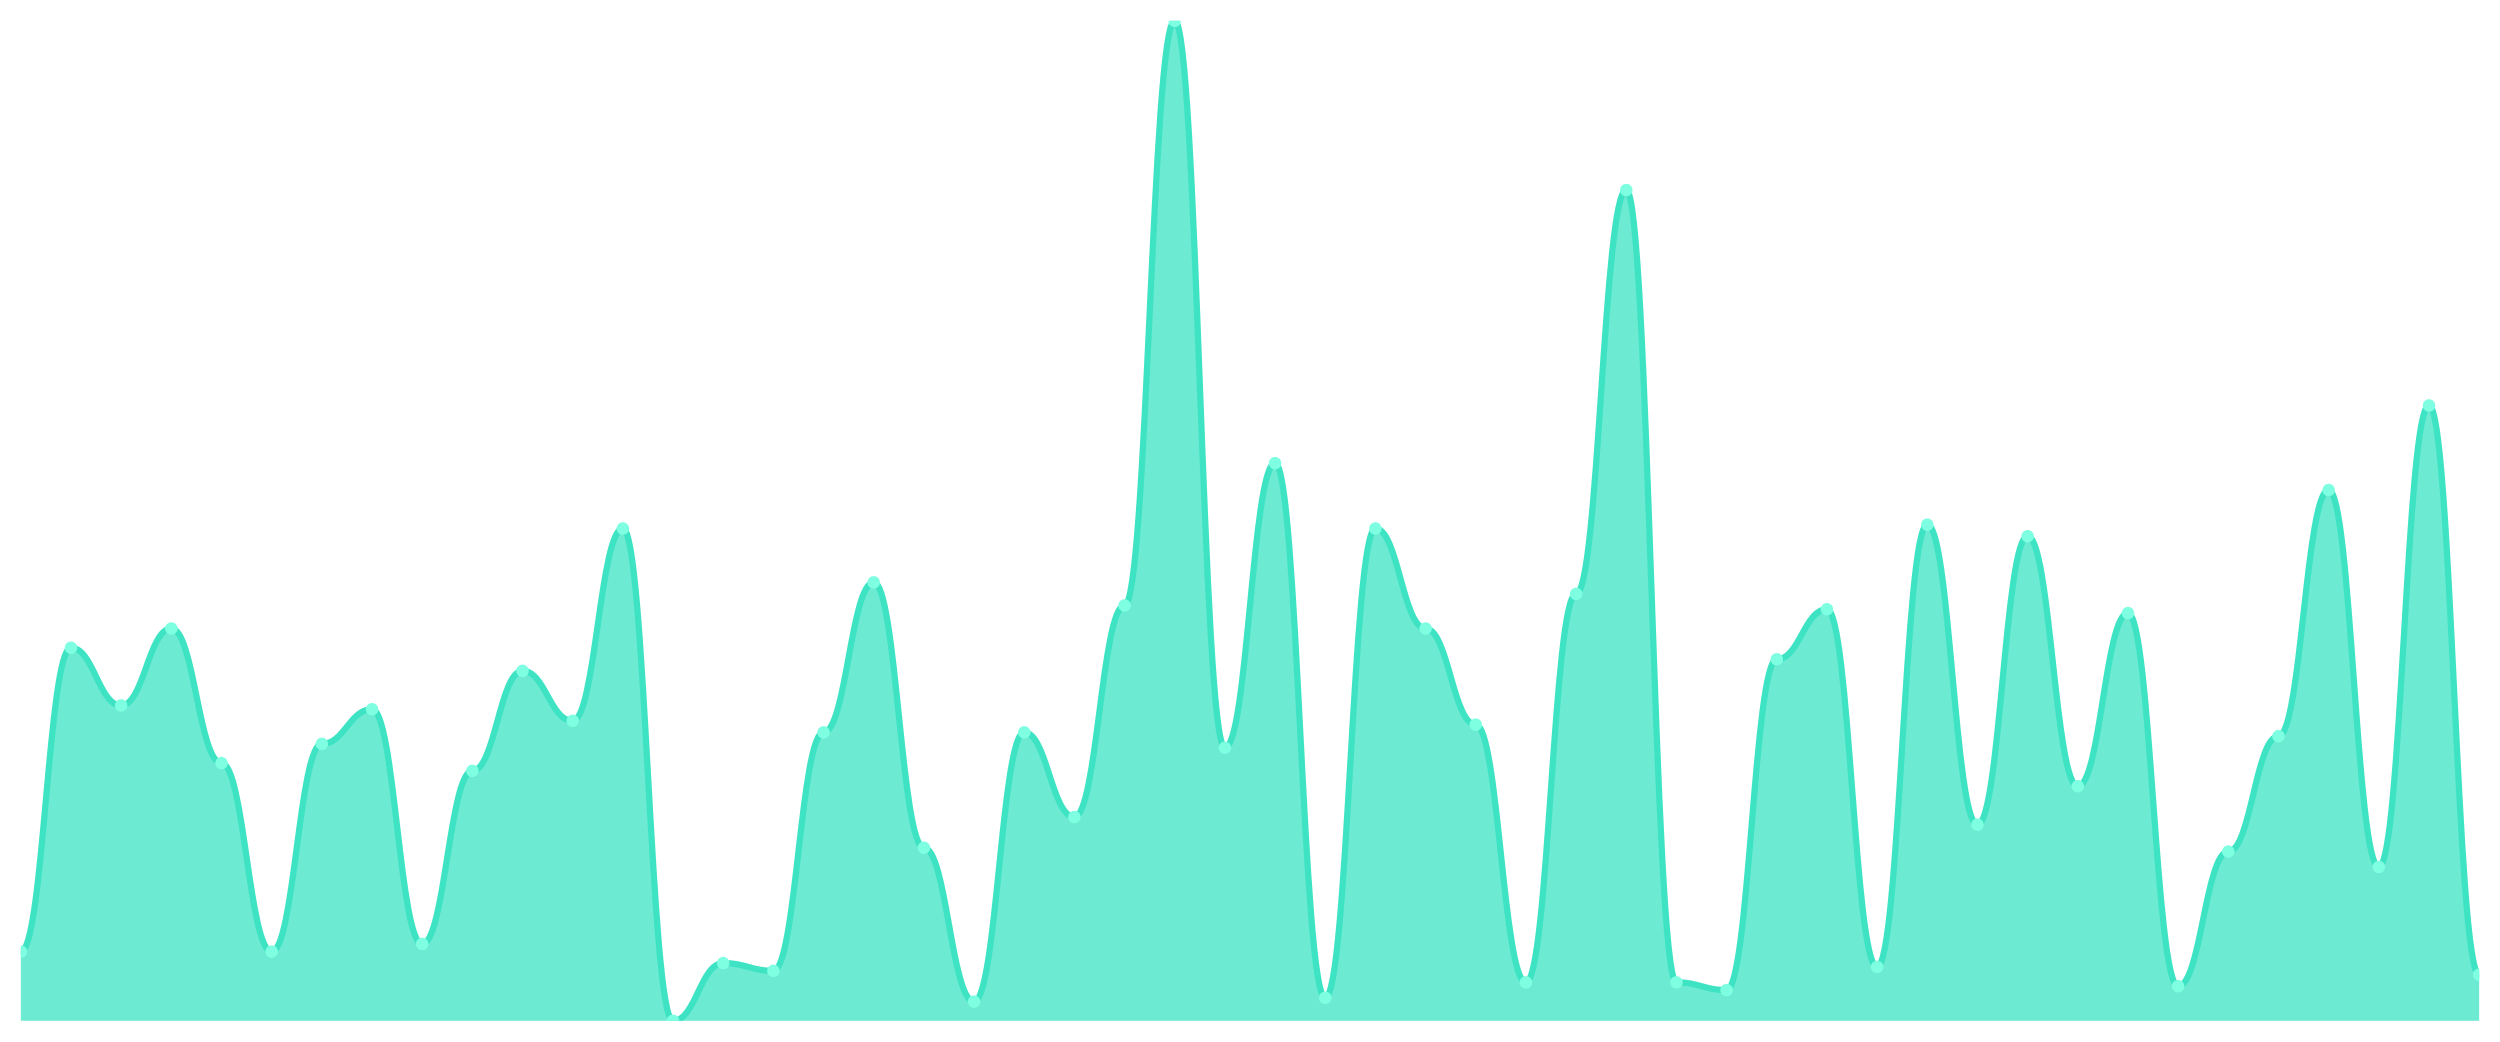
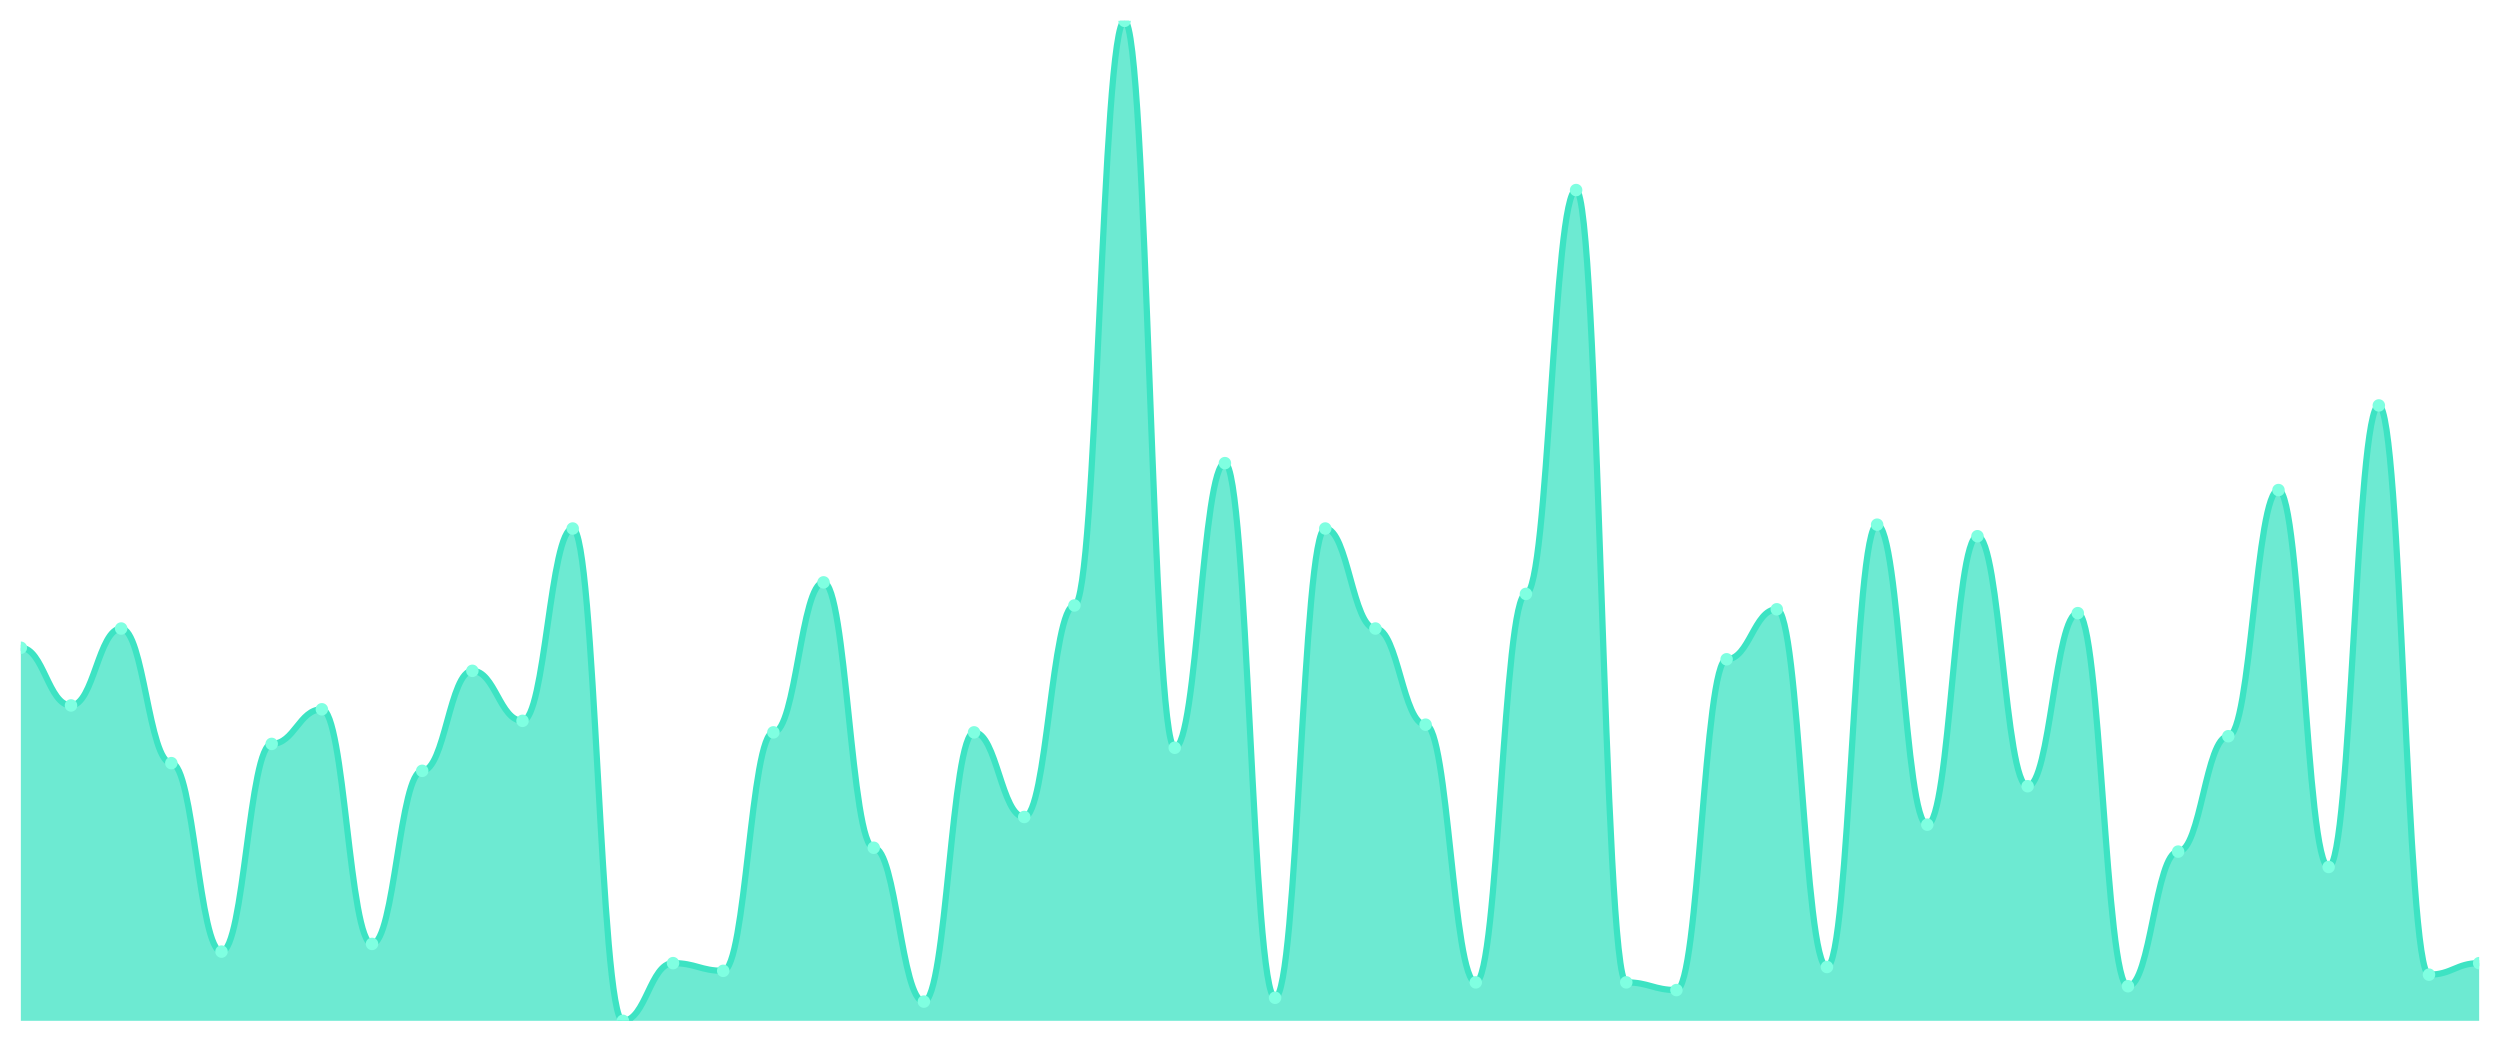
<svg xmlns="http://www.w3.org/2000/svg" viewBox="0 0 1200 500" width="1200" height="500">
  <defs>
    <clipPath id="c">
      <rect x="10" y="10" width="1180" height="480" />
    </clipPath>
  </defs>
  <rect width="1200" height="500" fill="none" />
  <g clip-path="url(#c)">
-     <path d="M 10,490 L 10,456.769 C 20.837,456.769 23.245,310.923 34.082,310.923 C 44.918,310.923 47.327,338.615 58.163,338.615 C 69,338.615 71.408,301.692 82.245,301.692 C 93.082,301.692 95.49,366.308 106.327,366.308 C 117.163,366.308 119.571,456.769 130.408,456.769 C 141.245,456.769 143.653,357.077 154.49,357.077 C 165.327,357.077 167.735,340.462 178.571,340.462 C 189.408,340.462 191.816,453.077 202.653,453.077 C 213.49,453.077 215.898,370 226.735,370 C 237.571,370 239.98,322 250.816,322 C 261.653,322 264.061,346 274.898,346 C 285.735,346 288.143,253.692 298.98,253.692 C 309.816,253.692 312.224,490 323.061,490 C 333.898,490 336.306,462.308 347.143,462.308 C 357.98,462.308 360.388,466 371.224,466 C 382.061,466 384.469,351.538 395.306,351.538 C 406.143,351.538 408.551,279.538 419.388,279.538 C 430.224,279.538 432.633,406.923 443.469,406.923 C 454.306,406.923 456.714,480.769 467.551,480.769 C 478.388,480.769 480.796,351.538 491.633,351.538 C 502.469,351.538 504.878,392.154 515.714,392.154 C 526.551,392.154 528.959,290.615 539.796,290.615 C 550.633,290.615 553.041,10 563.878,10 C 574.714,10 577.122,358.923 587.959,358.923 C 598.796,358.923 601.204,222.308 612.041,222.308 C 622.878,222.308 625.286,478.923 636.122,478.923 C 646.959,478.923 649.367,253.692 660.204,253.692 C 671.041,253.692 673.449,301.692 684.286,301.692 C 695.122,301.692 697.531,347.846 708.367,347.846 C 719.204,347.846 721.612,471.538 732.449,471.538 C 743.286,471.538 745.694,285.077 756.531,285.077 C 767.367,285.077 769.776,91.231 780.612,91.231 C 791.449,91.231 793.857,471.538 804.694,471.538 C 815.531,471.538 817.939,475.231 828.776,475.231 C 839.612,475.231 842.02,316.462 852.857,316.462 C 863.694,316.462 866.102,292.462 876.939,292.462 C 887.776,292.462 890.184,464.154 901.02,464.154 C 911.857,464.154 914.265,251.846 925.102,251.846 C 935.939,251.846 938.347,395.846 949.184,395.846 C 960.02,395.846 962.429,257.385 973.265,257.385 C 984.102,257.385 986.51,377.385 997.347,377.385 C 1008.184,377.385 1010.592,294.308 1021.429,294.308 C 1032.265,294.308 1034.673,473.385 1045.51,473.385 C 1056.347,473.385 1058.755,408.769 1069.592,408.769 C 1080.429,408.769 1082.837,353.385 1093.673,353.385 C 1104.51,353.385 1106.918,235.231 1117.755,235.231 C 1128.592,235.231 1131,416.154 1141.837,416.154 C 1152.673,416.154 1155.082,194.615 1165.918,194.615 C 1176.755,194.615 1179.163,467.846 1190,467.846 L 1190,490 Z" fill="rgba(61,227,195,0.75)" />
-     <path d="M 10,456.769 C 20.837,456.769 23.245,310.923 34.082,310.923 C 44.918,310.923 47.327,338.615 58.163,338.615 C 69,338.615 71.408,301.692 82.245,301.692 C 93.082,301.692 95.49,366.308 106.327,366.308 C 117.163,366.308 119.571,456.769 130.408,456.769 C 141.245,456.769 143.653,357.077 154.49,357.077 C 165.327,357.077 167.735,340.462 178.571,340.462 C 189.408,340.462 191.816,453.077 202.653,453.077 C 213.49,453.077 215.898,370 226.735,370 C 237.571,370 239.98,322 250.816,322 C 261.653,322 264.061,346 274.898,346 C 285.735,346 288.143,253.692 298.98,253.692 C 309.816,253.692 312.224,490 323.061,490 C 333.898,490 336.306,462.308 347.143,462.308 C 357.98,462.308 360.388,466 371.224,466 C 382.061,466 384.469,351.538 395.306,351.538 C 406.143,351.538 408.551,279.538 419.388,279.538 C 430.224,279.538 432.633,406.923 443.469,406.923 C 454.306,406.923 456.714,480.769 467.551,480.769 C 478.388,480.769 480.796,351.538 491.633,351.538 C 502.469,351.538 504.878,392.154 515.714,392.154 C 526.551,392.154 528.959,290.615 539.796,290.615 C 550.633,290.615 553.041,10 563.878,10 C 574.714,10 577.122,358.923 587.959,358.923 C 598.796,358.923 601.204,222.308 612.041,222.308 C 622.878,222.308 625.286,478.923 636.122,478.923 C 646.959,478.923 649.367,253.692 660.204,253.692 C 671.041,253.692 673.449,301.692 684.286,301.692 C 695.122,301.692 697.531,347.846 708.367,347.846 C 719.204,347.846 721.612,471.538 732.449,471.538 C 743.286,471.538 745.694,285.077 756.531,285.077 C 767.367,285.077 769.776,91.231 780.612,91.231 C 791.449,91.231 793.857,471.538 804.694,471.538 C 815.531,471.538 817.939,475.231 828.776,475.231 C 839.612,475.231 842.02,316.462 852.857,316.462 C 863.694,316.462 866.102,292.462 876.939,292.462 C 887.776,292.462 890.184,464.154 901.02,464.154 C 911.857,464.154 914.265,251.846 925.102,251.846 C 935.939,251.846 938.347,395.846 949.184,395.846 C 960.02,395.846 962.429,257.385 973.265,257.385 C 984.102,257.385 986.51,377.385 997.347,377.385 C 1008.184,377.385 1010.592,294.308 1021.429,294.308 C 1032.265,294.308 1034.673,473.385 1045.51,473.385 C 1056.347,473.385 1058.755,408.769 1069.592,408.769 C 1080.429,408.769 1082.837,353.385 1093.673,353.385 C 1104.51,353.385 1106.918,235.231 1117.755,235.231 C 1128.592,235.231 1131,416.154 1141.837,416.154 C 1152.673,416.154 1155.082,194.615 1165.918,194.615 C 1176.755,194.615 1179.163,467.846 1190,467.846" fill="none" stroke="#3de3c3" stroke-width="3" stroke-linecap="round" stroke-linejoin="round" />
-     <circle cx="10" cy="456.769" r="3" fill="#7fffe1" />
-     <circle cx="34.082" cy="310.923" r="3" fill="#7fffe1" />
-     <circle cx="58.163" cy="338.615" r="3" fill="#7fffe1" />
-     <circle cx="82.245" cy="301.692" r="3" fill="#7fffe1" />
-     <circle cx="106.327" cy="366.308" r="3" fill="#7fffe1" />
-     <circle cx="130.408" cy="456.769" r="3" fill="#7fffe1" />
-     <circle cx="154.49" cy="357.077" r="3" fill="#7fffe1" />
-     <circle cx="178.571" cy="340.462" r="3" fill="#7fffe1" />
-     <circle cx="202.653" cy="453.077" r="3" fill="#7fffe1" />
-     <circle cx="226.735" cy="370" r="3" fill="#7fffe1" />
-     <circle cx="250.816" cy="322" r="3" fill="#7fffe1" />
-     <circle cx="274.898" cy="346" r="3" fill="#7fffe1" />
-     <circle cx="298.98" cy="253.692" r="3" fill="#7fffe1" />
-     <circle cx="323.061" cy="490" r="3" fill="#7fffe1" />
-     <circle cx="347.143" cy="462.308" r="3" fill="#7fffe1" />
-     <circle cx="371.224" cy="466" r="3" fill="#7fffe1" />
-     <circle cx="395.306" cy="351.538" r="3" fill="#7fffe1" />
-     <circle cx="419.388" cy="279.538" r="3" fill="#7fffe1" />
-     <circle cx="443.469" cy="406.923" r="3" fill="#7fffe1" />
-     <circle cx="467.551" cy="480.769" r="3" fill="#7fffe1" />
-     <circle cx="491.633" cy="351.538" r="3" fill="#7fffe1" />
-     <circle cx="515.714" cy="392.154" r="3" fill="#7fffe1" />
-     <circle cx="539.796" cy="290.615" r="3" fill="#7fffe1" />
-     <circle cx="563.878" cy="10" r="3" fill="#7fffe1" />
-     <circle cx="587.959" cy="358.923" r="3" fill="#7fffe1" />
-     <circle cx="612.041" cy="222.308" r="3" fill="#7fffe1" />
-     <circle cx="636.122" cy="478.923" r="3" fill="#7fffe1" />
-     <circle cx="660.204" cy="253.692" r="3" fill="#7fffe1" />
-     <circle cx="684.286" cy="301.692" r="3" fill="#7fffe1" />
-     <circle cx="708.367" cy="347.846" r="3" fill="#7fffe1" />
-     <circle cx="732.449" cy="471.538" r="3" fill="#7fffe1" />
-     <circle cx="756.531" cy="285.077" r="3" fill="#7fffe1" />
-     <circle cx="780.612" cy="91.231" r="3" fill="#7fffe1" />
-     <circle cx="804.694" cy="471.538" r="3" fill="#7fffe1" />
-     <circle cx="828.776" cy="475.231" r="3" fill="#7fffe1" />
-     <circle cx="852.857" cy="316.462" r="3" fill="#7fffe1" />
-     <circle cx="876.939" cy="292.462" r="3" fill="#7fffe1" />
-     <circle cx="901.02" cy="464.154" r="3" fill="#7fffe1" />
-     <circle cx="925.102" cy="251.846" r="3" fill="#7fffe1" />
-     <circle cx="949.184" cy="395.846" r="3" fill="#7fffe1" />
-     <circle cx="973.265" cy="257.385" r="3" fill="#7fffe1" />
-     <circle cx="997.347" cy="377.385" r="3" fill="#7fffe1" />
-     <circle cx="1021.429" cy="294.308" r="3" fill="#7fffe1" />
-     <circle cx="1045.51" cy="473.385" r="3" fill="#7fffe1" />
-     <circle cx="1069.592" cy="408.769" r="3" fill="#7fffe1" />
-     <circle cx="1093.673" cy="353.385" r="3" fill="#7fffe1" />
-     <circle cx="1117.755" cy="235.231" r="3" fill="#7fffe1" />
-     <circle cx="1141.837" cy="416.154" r="3" fill="#7fffe1" />
-     <circle cx="1165.918" cy="194.615" r="3" fill="#7fffe1" />
-     <circle cx="1190" cy="467.846" r="3" fill="#7fffe1" />
+     <path d="M 10,490 L 10,310.923 C 20.837,310.923 23.245,338.615 34.082,338.615 C 44.918,338.615 47.327,301.692 58.163,301.692 C 69,301.692 71.408,366.308 82.245,366.308 C 93.082,366.308 95.49,456.769 106.327,456.769 C 117.163,456.769 119.571,357.077 130.408,357.077 C 141.245,357.077 143.653,340.462 154.49,340.462 C 165.327,340.462 167.735,453.077 178.571,453.077 C 189.408,453.077 191.816,370 202.653,370 C 213.49,370 215.898,322 226.735,322 C 237.571,322 239.98,346 250.816,346 C 261.653,346 264.061,253.692 274.898,253.692 C 285.735,253.692 288.143,490 298.98,490 C 309.816,490 312.224,462.308 323.061,462.308 C 333.898,462.308 336.306,466 347.143,466 C 357.98,466 360.388,351.538 371.224,351.538 C 382.061,351.538 384.469,279.538 395.306,279.538 C 406.143,279.538 408.551,406.923 419.388,406.923 C 430.224,406.923 432.633,480.769 443.469,480.769 C 454.306,480.769 456.714,351.538 467.551,351.538 C 478.388,351.538 480.796,392.154 491.633,392.154 C 502.469,392.154 504.878,290.615 515.714,290.615 C 526.551,290.615 528.959,10 539.796,10 C 550.633,10 553.041,358.923 563.878,358.923 C 574.714,358.923 577.122,222.308 587.959,222.308 C 598.796,222.308 601.204,478.923 612.041,478.923 C 622.878,478.923 625.286,253.692 636.122,253.692 C 646.959,253.692 649.367,301.692 660.204,301.692 C 671.041,301.692 673.449,347.846 684.286,347.846 C 695.122,347.846 697.531,471.538 708.367,471.538 C 719.204,471.538 721.612,285.077 732.449,285.077 C 743.286,285.077 745.694,91.231 756.531,91.231 C 767.367,91.231 769.776,471.538 780.612,471.538 C 791.449,471.538 793.857,475.231 804.694,475.231 C 815.531,475.231 817.939,316.462 828.776,316.462 C 839.612,316.462 842.02,292.462 852.857,292.462 C 863.694,292.462 866.102,464.154 876.939,464.154 C 887.776,464.154 890.184,251.846 901.02,251.846 C 911.857,251.846 914.265,395.846 925.102,395.846 C 935.939,395.846 938.347,257.385 949.184,257.385 C 960.02,257.385 962.429,377.385 973.265,377.385 C 984.102,377.385 986.51,294.308 997.347,294.308 C 1008.184,294.308 1010.592,473.385 1021.429,473.385 C 1032.265,473.385 1034.673,408.769 1045.51,408.769 C 1056.347,408.769 1058.755,353.385 1069.592,353.385 C 1080.429,353.385 1082.837,235.231 1093.673,235.231 C 1104.51,235.231 1106.918,416.154 1117.755,416.154 C 1128.592,416.154 1131,194.615 1141.837,194.615 C 1152.673,194.615 1155.082,467.846 1165.918,467.846 C 1176.755,467.846 1179.163,462.308 1190,462.308 L 1190,490 Z" fill="rgba(61,227,195,0.75)" />
+     <path d="M 10,310.923 C 20.837,310.923 23.245,338.615 34.082,338.615 C 44.918,338.615 47.327,301.692 58.163,301.692 C 69,301.692 71.408,366.308 82.245,366.308 C 93.082,366.308 95.49,456.769 106.327,456.769 C 117.163,456.769 119.571,357.077 130.408,357.077 C 141.245,357.077 143.653,340.462 154.49,340.462 C 165.327,340.462 167.735,453.077 178.571,453.077 C 189.408,453.077 191.816,370 202.653,370 C 213.49,370 215.898,322 226.735,322 C 237.571,322 239.98,346 250.816,346 C 261.653,346 264.061,253.692 274.898,253.692 C 285.735,253.692 288.143,490 298.98,490 C 309.816,490 312.224,462.308 323.061,462.308 C 333.898,462.308 336.306,466 347.143,466 C 357.98,466 360.388,351.538 371.224,351.538 C 382.061,351.538 384.469,279.538 395.306,279.538 C 406.143,279.538 408.551,406.923 419.388,406.923 C 430.224,406.923 432.633,480.769 443.469,480.769 C 454.306,480.769 456.714,351.538 467.551,351.538 C 478.388,351.538 480.796,392.154 491.633,392.154 C 502.469,392.154 504.878,290.615 515.714,290.615 C 526.551,290.615 528.959,10 539.796,10 C 550.633,10 553.041,358.923 563.878,358.923 C 574.714,358.923 577.122,222.308 587.959,222.308 C 598.796,222.308 601.204,478.923 612.041,478.923 C 622.878,478.923 625.286,253.692 636.122,253.692 C 646.959,253.692 649.367,301.692 660.204,301.692 C 671.041,301.692 673.449,347.846 684.286,347.846 C 695.122,347.846 697.531,471.538 708.367,471.538 C 719.204,471.538 721.612,285.077 732.449,285.077 C 743.286,285.077 745.694,91.231 756.531,91.231 C 767.367,91.231 769.776,471.538 780.612,471.538 C 791.449,471.538 793.857,475.231 804.694,475.231 C 815.531,475.231 817.939,316.462 828.776,316.462 C 839.612,316.462 842.02,292.462 852.857,292.462 C 863.694,292.462 866.102,464.154 876.939,464.154 C 887.776,464.154 890.184,251.846 901.02,251.846 C 911.857,251.846 914.265,395.846 925.102,395.846 C 935.939,395.846 938.347,257.385 949.184,257.385 C 960.02,257.385 962.429,377.385 973.265,377.385 C 984.102,377.385 986.51,294.308 997.347,294.308 C 1008.184,294.308 1010.592,473.385 1021.429,473.385 C 1032.265,473.385 1034.673,408.769 1045.51,408.769 C 1056.347,408.769 1058.755,353.385 1069.592,353.385 C 1080.429,353.385 1082.837,235.231 1093.673,235.231 C 1104.51,235.231 1106.918,416.154 1117.755,416.154 C 1128.592,416.154 1131,194.615 1141.837,194.615 C 1152.673,194.615 1155.082,467.846 1165.918,467.846 C 1176.755,467.846 1179.163,462.308 1190,462.308" fill="none" stroke="#3de3c3" stroke-width="3" stroke-linecap="round" stroke-linejoin="round" />
+     <circle cx="10" cy="310.923" r="3" fill="#7fffe1" />
+     <circle cx="34.082" cy="338.615" r="3" fill="#7fffe1" />
+     <circle cx="58.163" cy="301.692" r="3" fill="#7fffe1" />
+     <circle cx="82.245" cy="366.308" r="3" fill="#7fffe1" />
+     <circle cx="106.327" cy="456.769" r="3" fill="#7fffe1" />
+     <circle cx="130.408" cy="357.077" r="3" fill="#7fffe1" />
+     <circle cx="154.49" cy="340.462" r="3" fill="#7fffe1" />
+     <circle cx="178.571" cy="453.077" r="3" fill="#7fffe1" />
+     <circle cx="202.653" cy="370" r="3" fill="#7fffe1" />
+     <circle cx="226.735" cy="322" r="3" fill="#7fffe1" />
+     <circle cx="250.816" cy="346" r="3" fill="#7fffe1" />
+     <circle cx="274.898" cy="253.692" r="3" fill="#7fffe1" />
+     <circle cx="298.98" cy="490" r="3" fill="#7fffe1" />
+     <circle cx="323.061" cy="462.308" r="3" fill="#7fffe1" />
+     <circle cx="347.143" cy="466" r="3" fill="#7fffe1" />
+     <circle cx="371.224" cy="351.538" r="3" fill="#7fffe1" />
+     <circle cx="395.306" cy="279.538" r="3" fill="#7fffe1" />
+     <circle cx="419.388" cy="406.923" r="3" fill="#7fffe1" />
+     <circle cx="443.469" cy="480.769" r="3" fill="#7fffe1" />
+     <circle cx="467.551" cy="351.538" r="3" fill="#7fffe1" />
+     <circle cx="491.633" cy="392.154" r="3" fill="#7fffe1" />
+     <circle cx="515.714" cy="290.615" r="3" fill="#7fffe1" />
+     <circle cx="539.796" cy="10" r="3" fill="#7fffe1" />
+     <circle cx="563.878" cy="358.923" r="3" fill="#7fffe1" />
+     <circle cx="587.959" cy="222.308" r="3" fill="#7fffe1" />
+     <circle cx="612.041" cy="478.923" r="3" fill="#7fffe1" />
+     <circle cx="636.122" cy="253.692" r="3" fill="#7fffe1" />
+     <circle cx="660.204" cy="301.692" r="3" fill="#7fffe1" />
+     <circle cx="684.286" cy="347.846" r="3" fill="#7fffe1" />
+     <circle cx="708.367" cy="471.538" r="3" fill="#7fffe1" />
+     <circle cx="732.449" cy="285.077" r="3" fill="#7fffe1" />
+     <circle cx="756.531" cy="91.231" r="3" fill="#7fffe1" />
+     <circle cx="780.612" cy="471.538" r="3" fill="#7fffe1" />
+     <circle cx="804.694" cy="475.231" r="3" fill="#7fffe1" />
+     <circle cx="828.776" cy="316.462" r="3" fill="#7fffe1" />
+     <circle cx="852.857" cy="292.462" r="3" fill="#7fffe1" />
+     <circle cx="876.939" cy="464.154" r="3" fill="#7fffe1" />
+     <circle cx="901.02" cy="251.846" r="3" fill="#7fffe1" />
+     <circle cx="925.102" cy="395.846" r="3" fill="#7fffe1" />
+     <circle cx="949.184" cy="257.385" r="3" fill="#7fffe1" />
+     <circle cx="973.265" cy="377.385" r="3" fill="#7fffe1" />
+     <circle cx="997.347" cy="294.308" r="3" fill="#7fffe1" />
+     <circle cx="1021.429" cy="473.385" r="3" fill="#7fffe1" />
+     <circle cx="1045.51" cy="408.769" r="3" fill="#7fffe1" />
+     <circle cx="1069.592" cy="353.385" r="3" fill="#7fffe1" />
+     <circle cx="1093.673" cy="235.231" r="3" fill="#7fffe1" />
+     <circle cx="1117.755" cy="416.154" r="3" fill="#7fffe1" />
+     <circle cx="1141.837" cy="194.615" r="3" fill="#7fffe1" />
+     <circle cx="1165.918" cy="467.846" r="3" fill="#7fffe1" />
+     <circle cx="1190" cy="462.308" r="3" fill="#7fffe1" />
  </g>
</svg>
